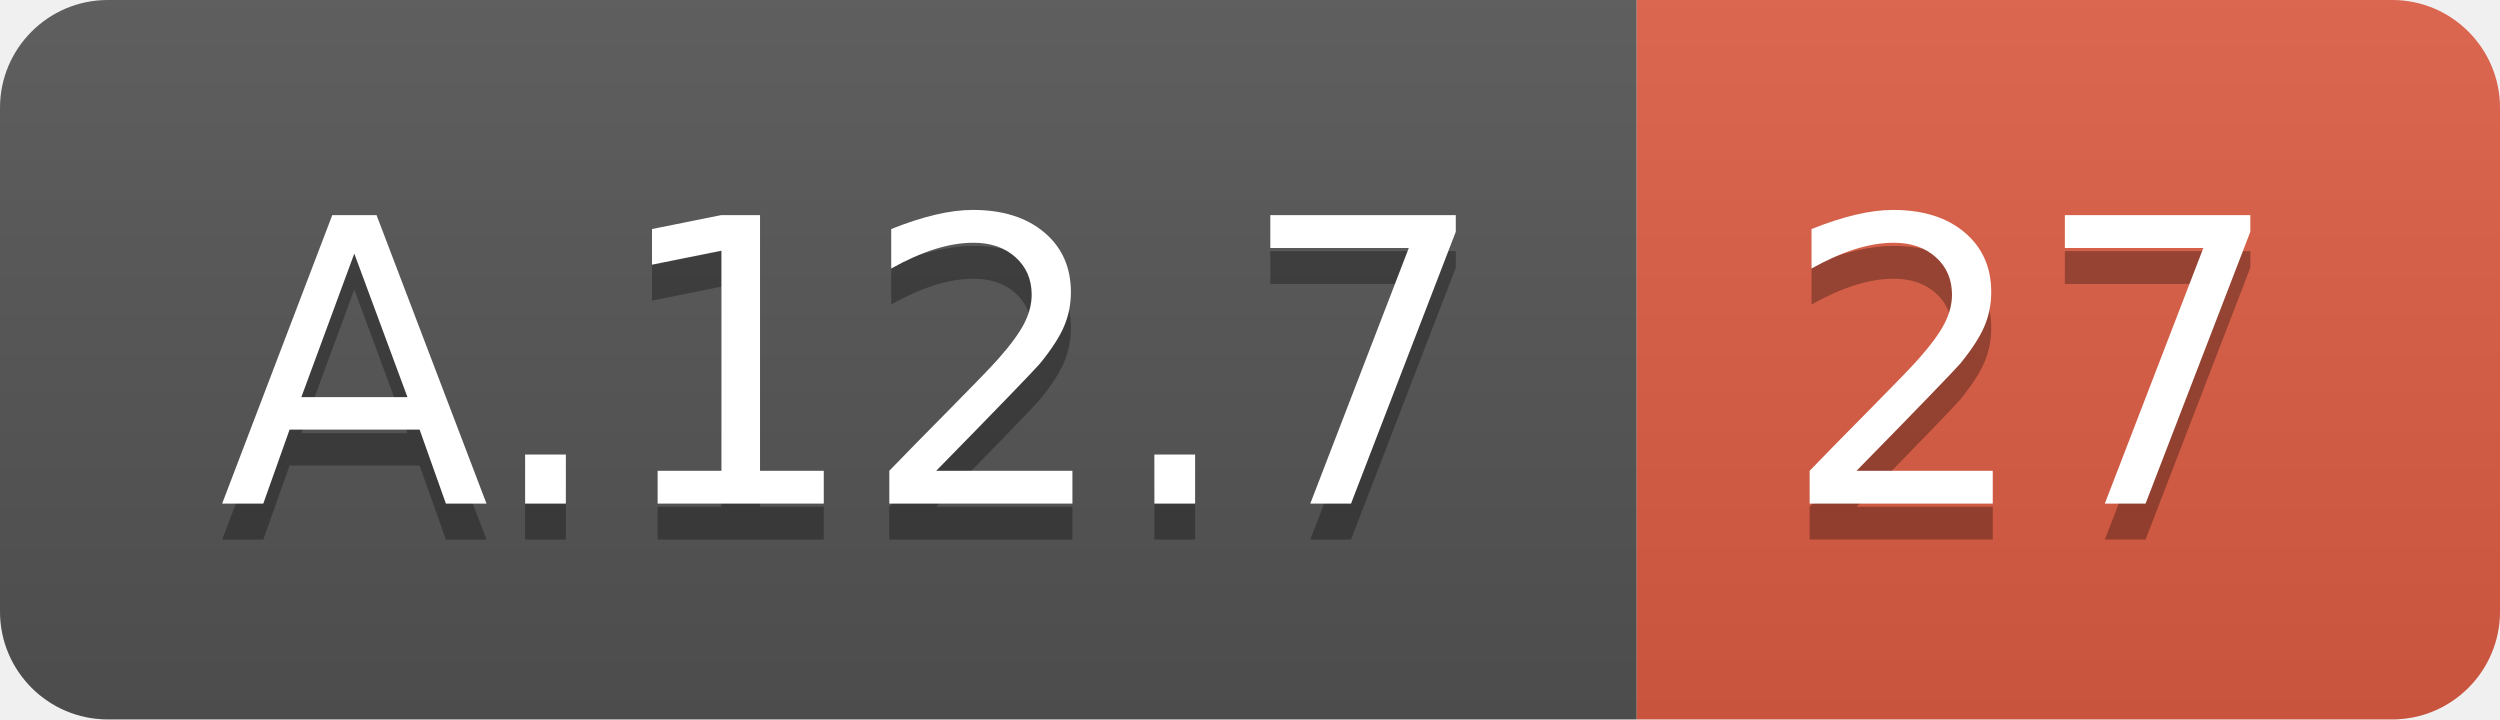
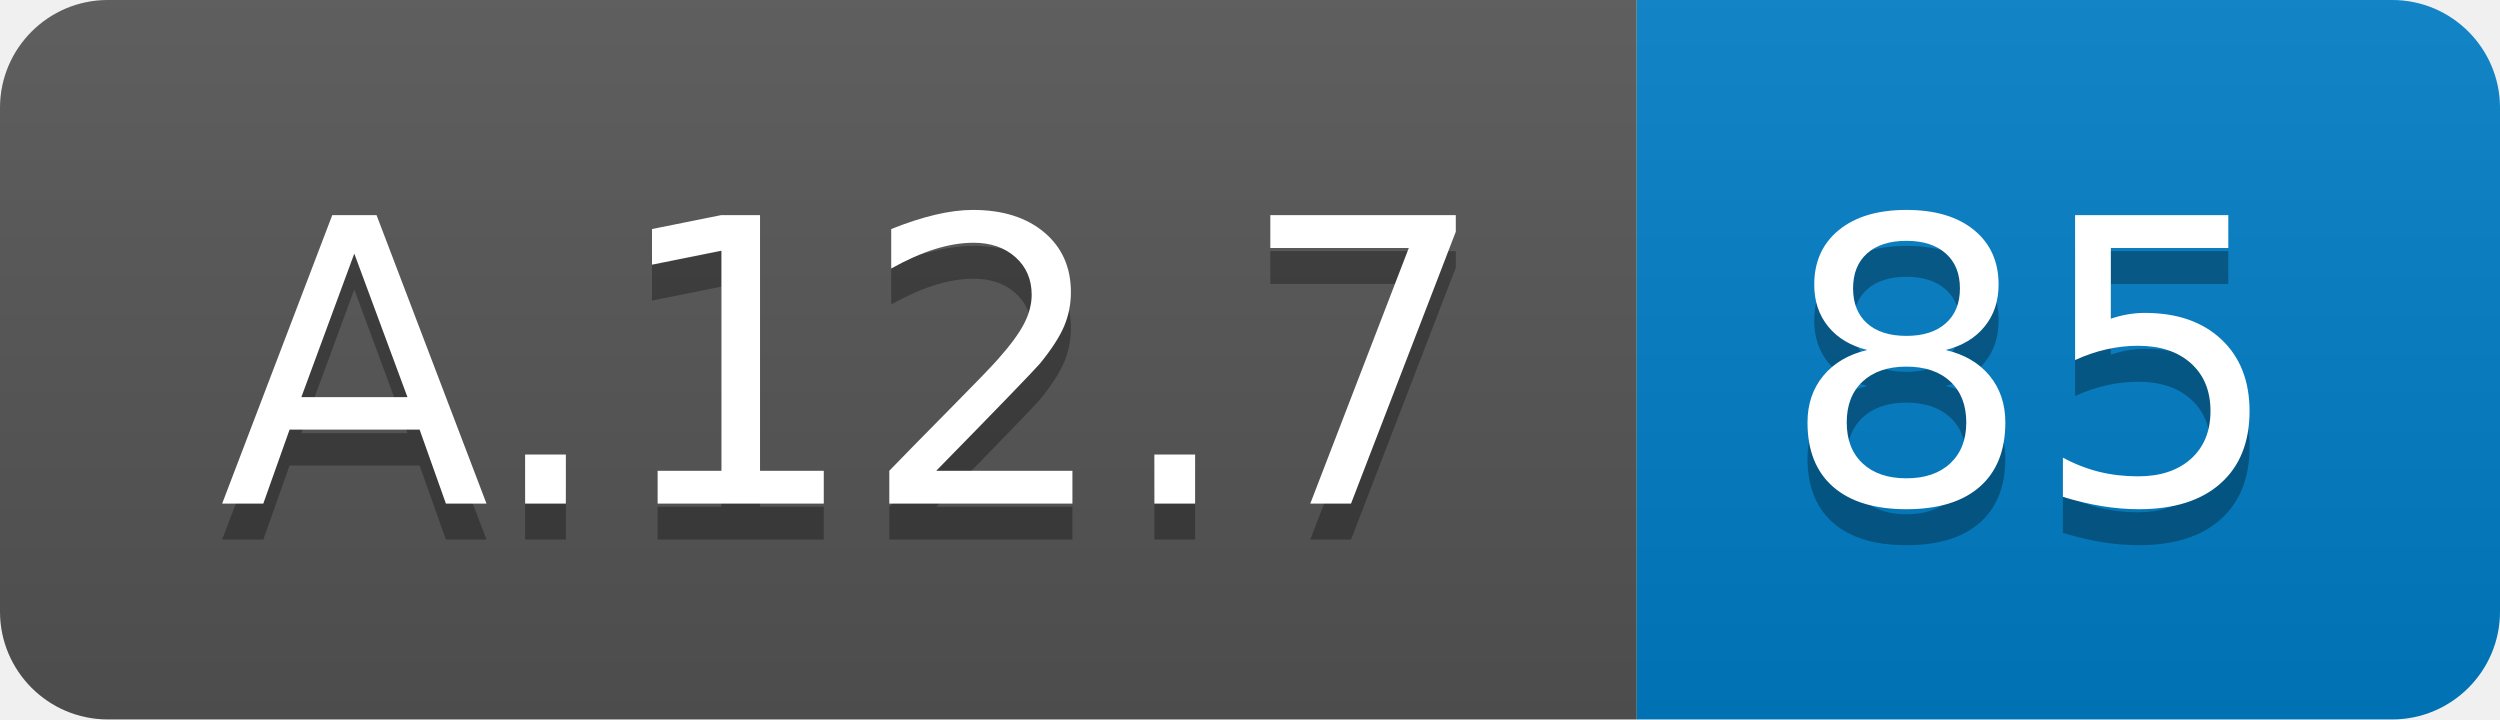
<svg xmlns="http://www.w3.org/2000/svg" width="69.5" height="20">
  <linearGradient id="smooth" x2="0" y2="100%">
    <stop offset="0" stop-color="#bbb" stop-opacity=".1" />
    <stop offset="1" stop-opacity=".1" />
  </linearGradient>
  <clipPath id="round">
    <rect width="69.5" height="20" rx="3" fill="#fff" />
  </clipPath>
  <g clip-path="url(#round)">
    <rect width="45.5" height="20" fill="#555" />
-     <rect x="45.5" width="24.0" height="20" fill="#e05d44" />
+     <rect x="45.5" width="24.0" height="20" fill="#007ec6" />
    <rect width="69.5" height="20" fill="url(#smooth)" />
  </g>
  <g fill="#fff" text-anchor="middle" font-family="DejaVu Sans,Verdana,Geneva,sans-serif" font-size="110">
    <text x="237.5" y="150" fill="#010101" fill-opacity=".3" transform="scale(0.1)" textLength="355.0" lengthAdjust="spacing">A.12.7</text>
    <text x="237.5" y="140" transform="scale(0.1)" textLength="355.0" lengthAdjust="spacing">A.12.7</text>
-     <text x="565.0" y="150" fill="#010101" fill-opacity=".3" transform="scale(0.1)" textLength="140.0" lengthAdjust="spacing">27</text>
-     <text x="565.0" y="140" transform="scale(0.1)" textLength="140.0" lengthAdjust="spacing">27</text>
+     <text x="565.0" y="150" fill="#010101" fill-opacity=".3" transform="scale(0.1)" textLength="140.0" lengthAdjust="spacing">85</text>
+     <text x="565.0" y="140" transform="scale(0.1)" textLength="140.0" lengthAdjust="spacing">85</text>
  </g>
</svg>
